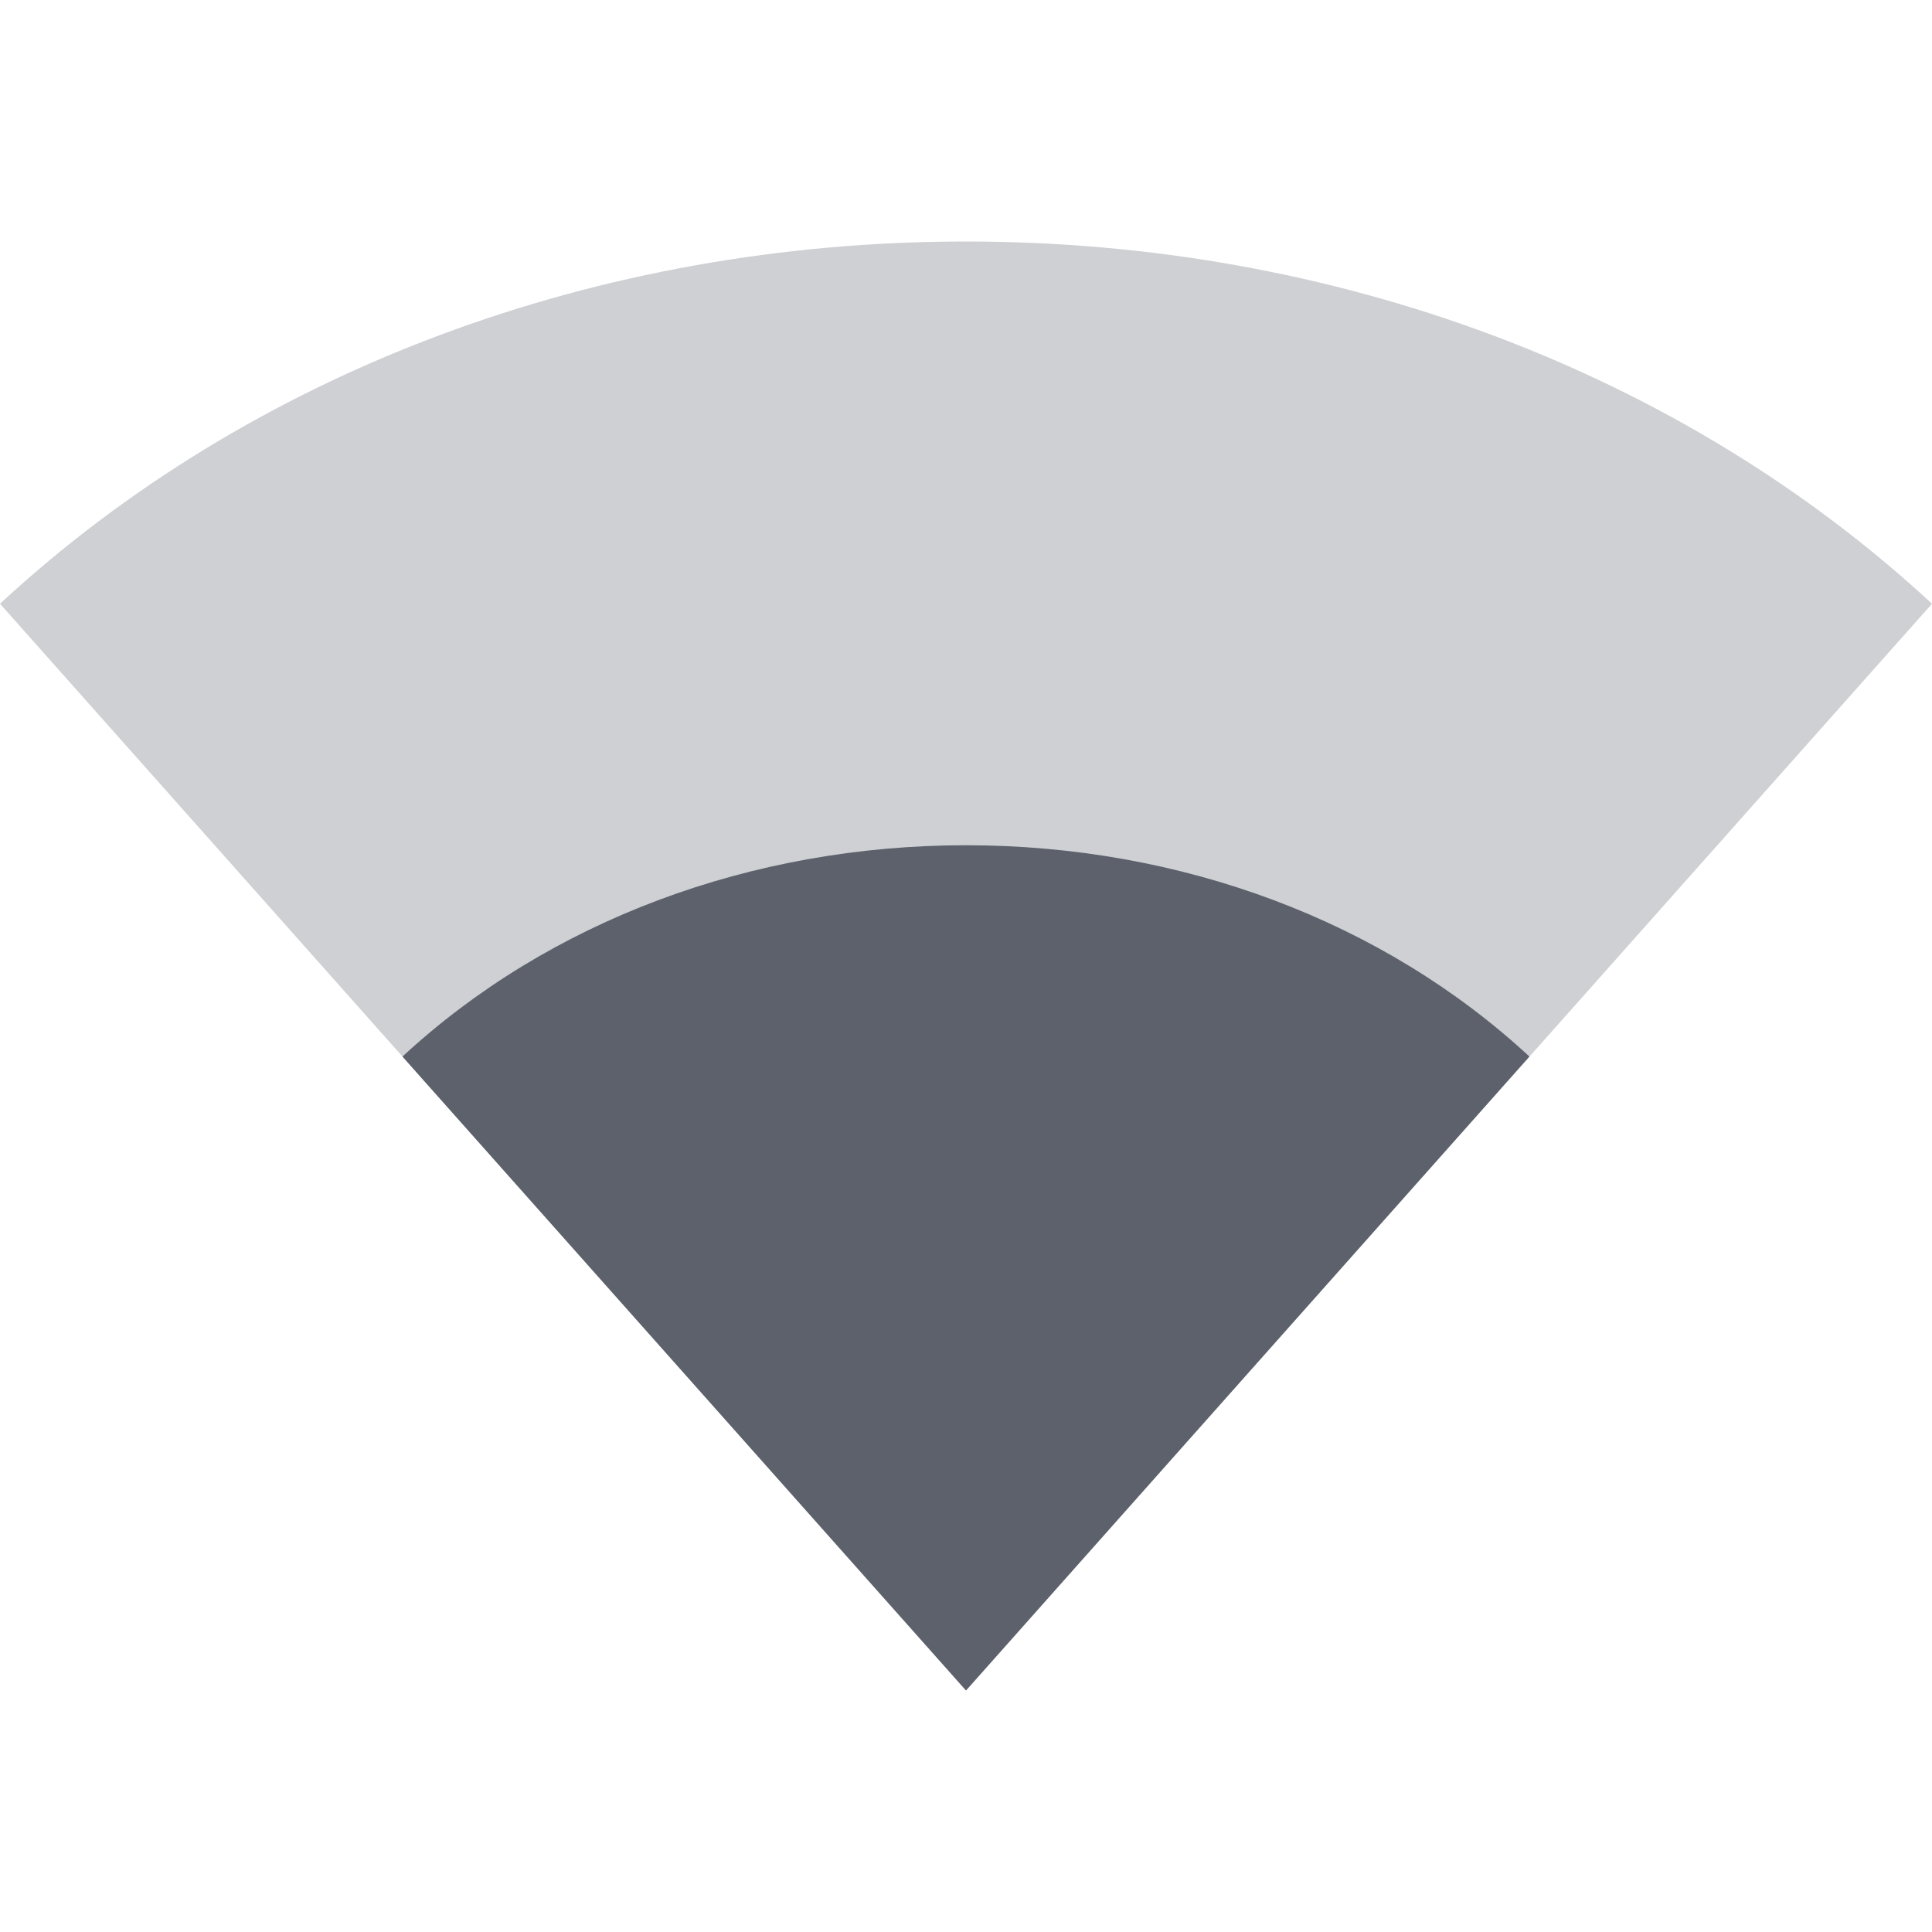
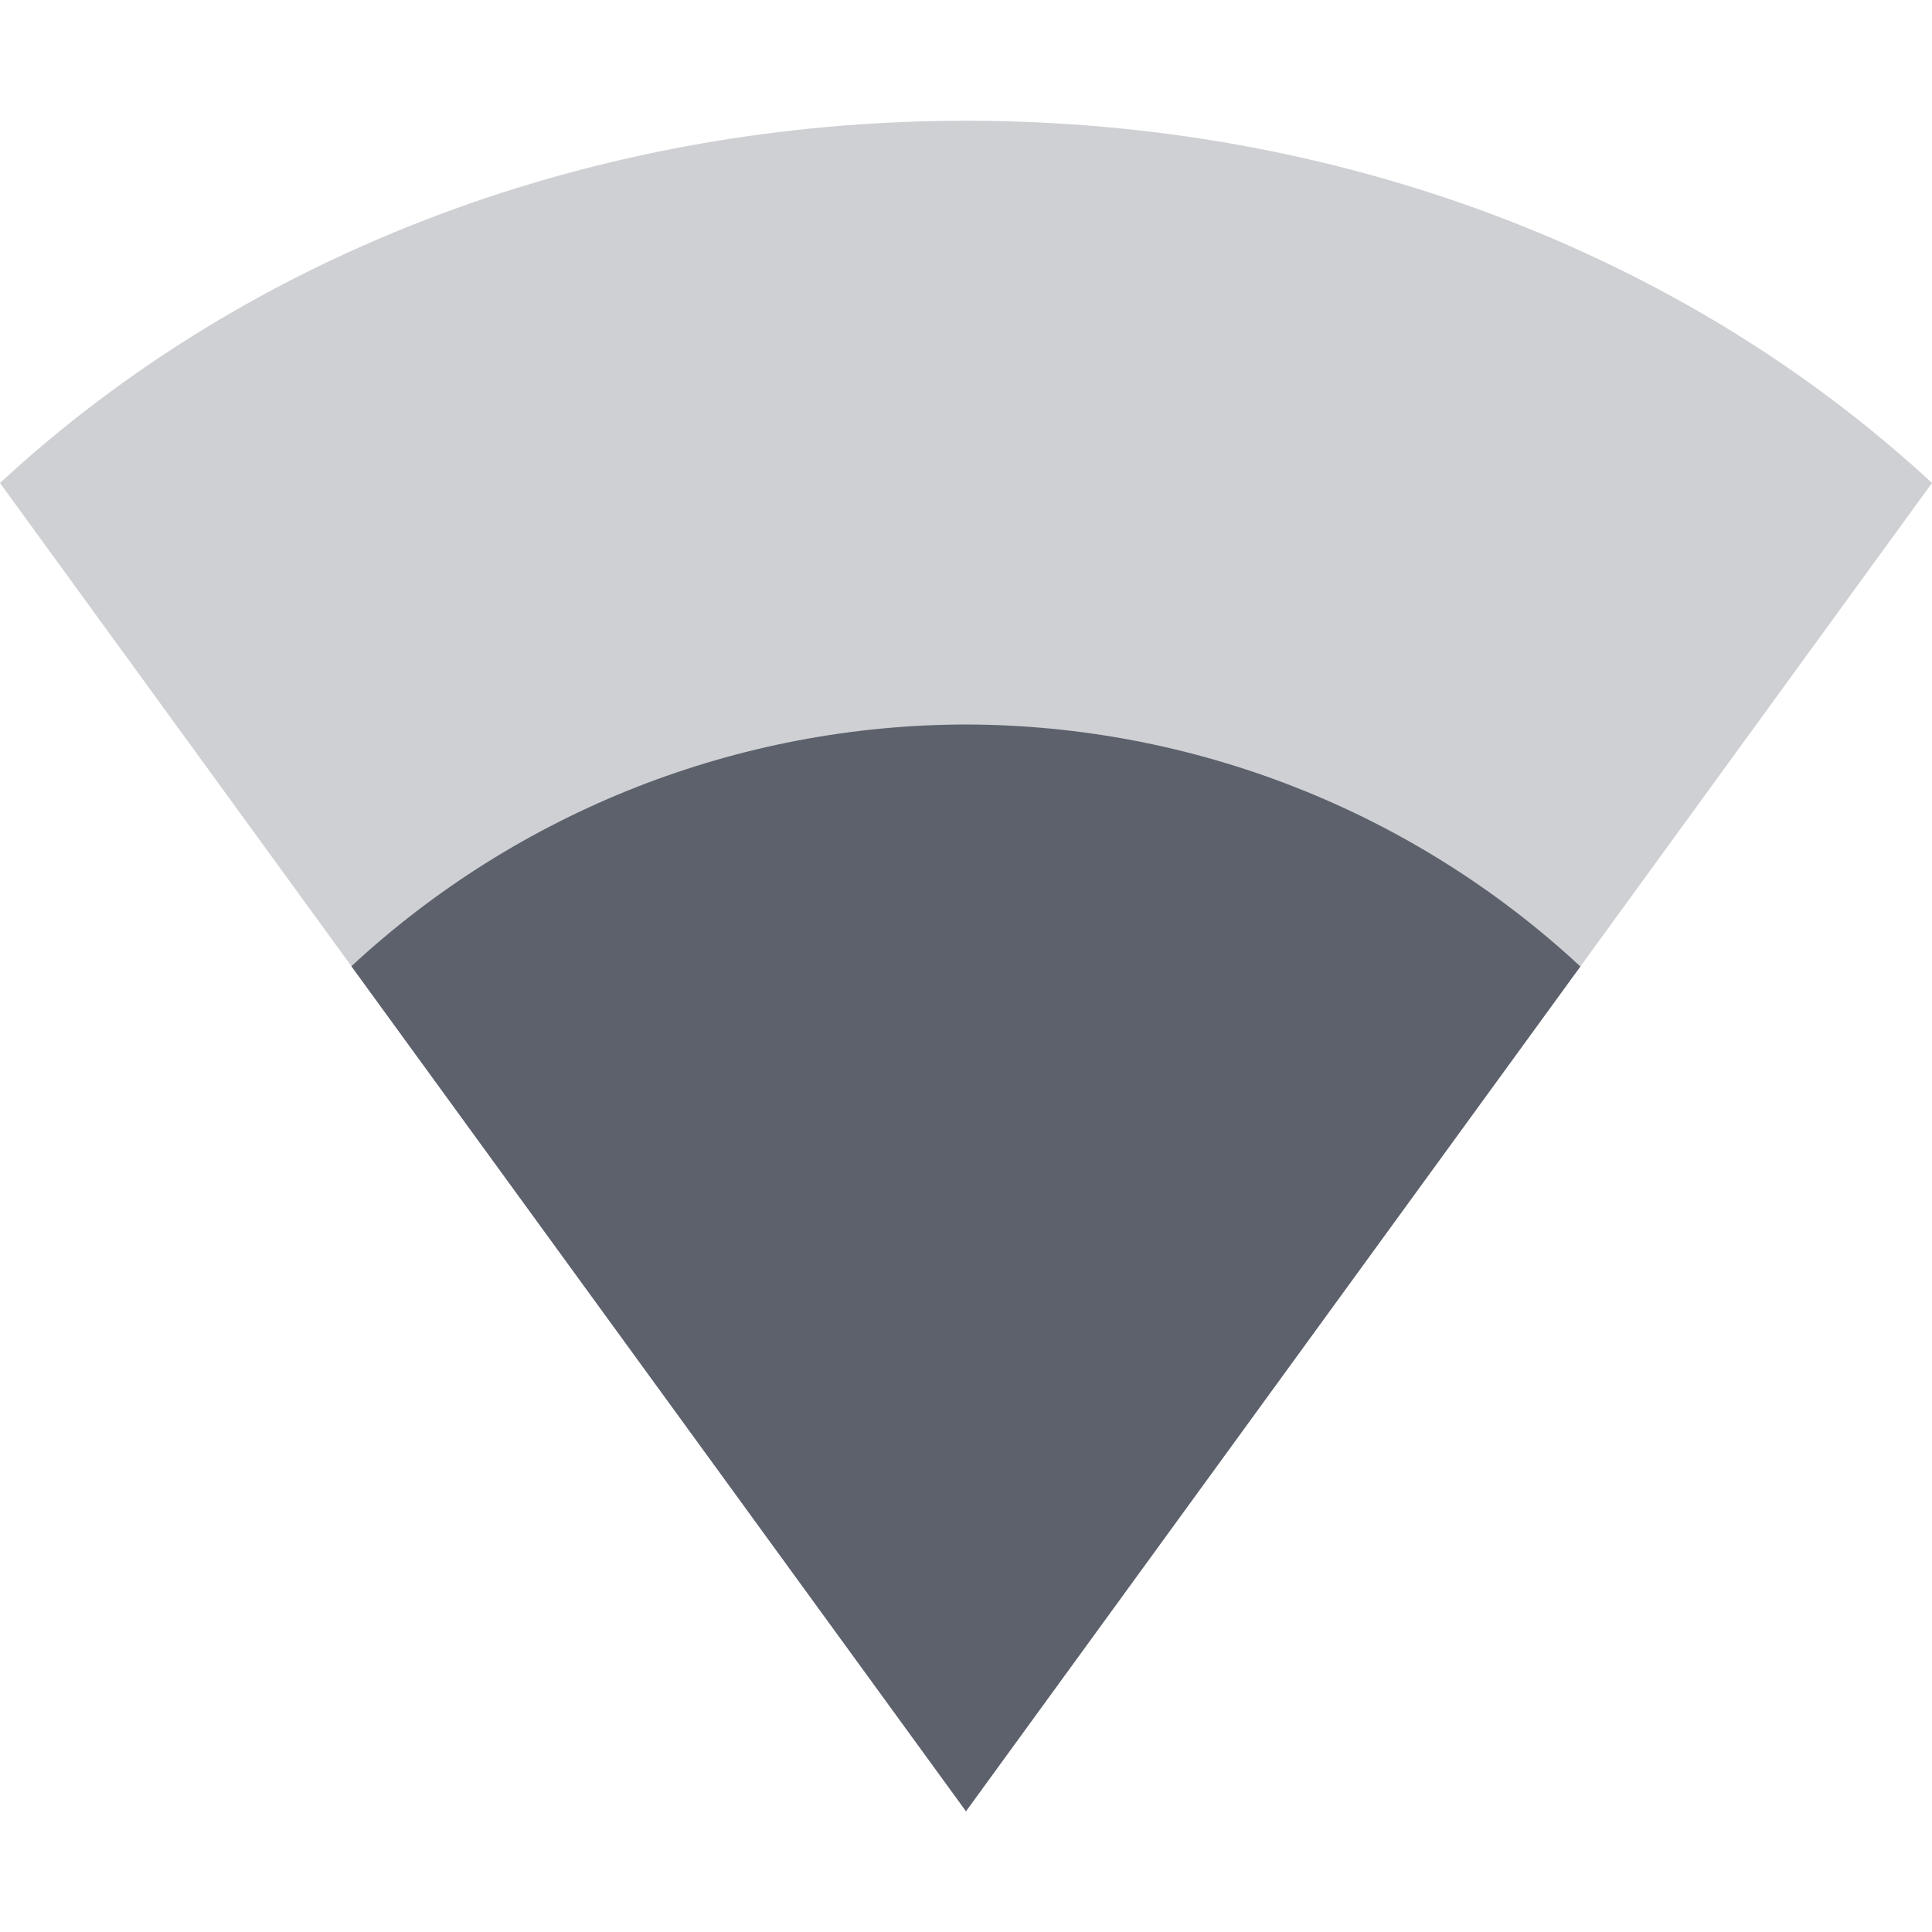
<svg xmlns="http://www.w3.org/2000/svg" width="16" height="16" version="1.1">
-   <path style="opacity:0.3;fill:#5c616c" d="M 0,5 C 2.081,3.073 4.949,2 8,2 11.051,2 13.919,3.073 16,5 L 8,14 Z" />
-   <path style="fill:#5c616c" d="M 3.333,8.75 C 4.547,7.626 6.221,7 8,7 9.78,7 11.453,7.626 12.666,8.75 L 8,14 Z" />
+   <path style="opacity:0.3;fill:#5c616c" d="M 0,4 C 2.081,2.073 4.949,1 8,1 c 3.051,0 5.919,1.073 8,3 L 8,15 Z" />
+   <path style="fill:#5c616c" d="M 8 6 A 7.5 7.5 0 0 0 2.91 8.002 L 8 15 L 13.088 8.004 A 7.5 7.5 0 0 0 8 6 z" />
</svg>
